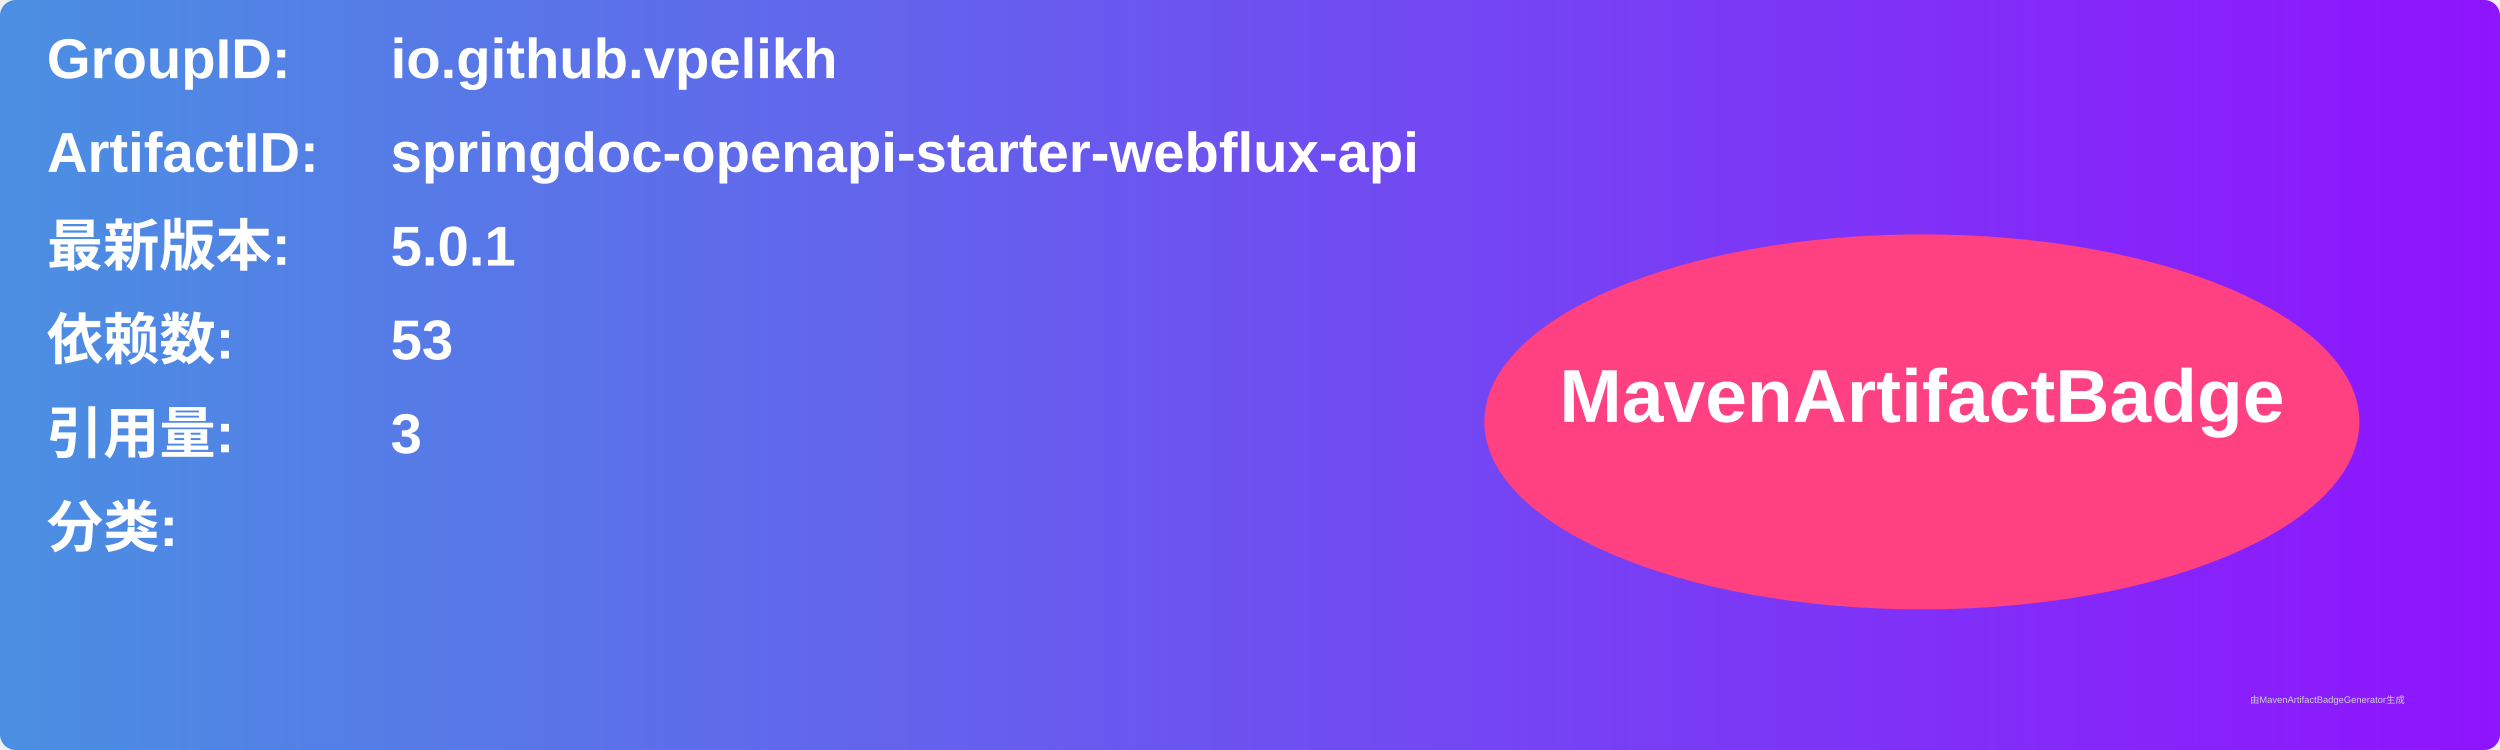
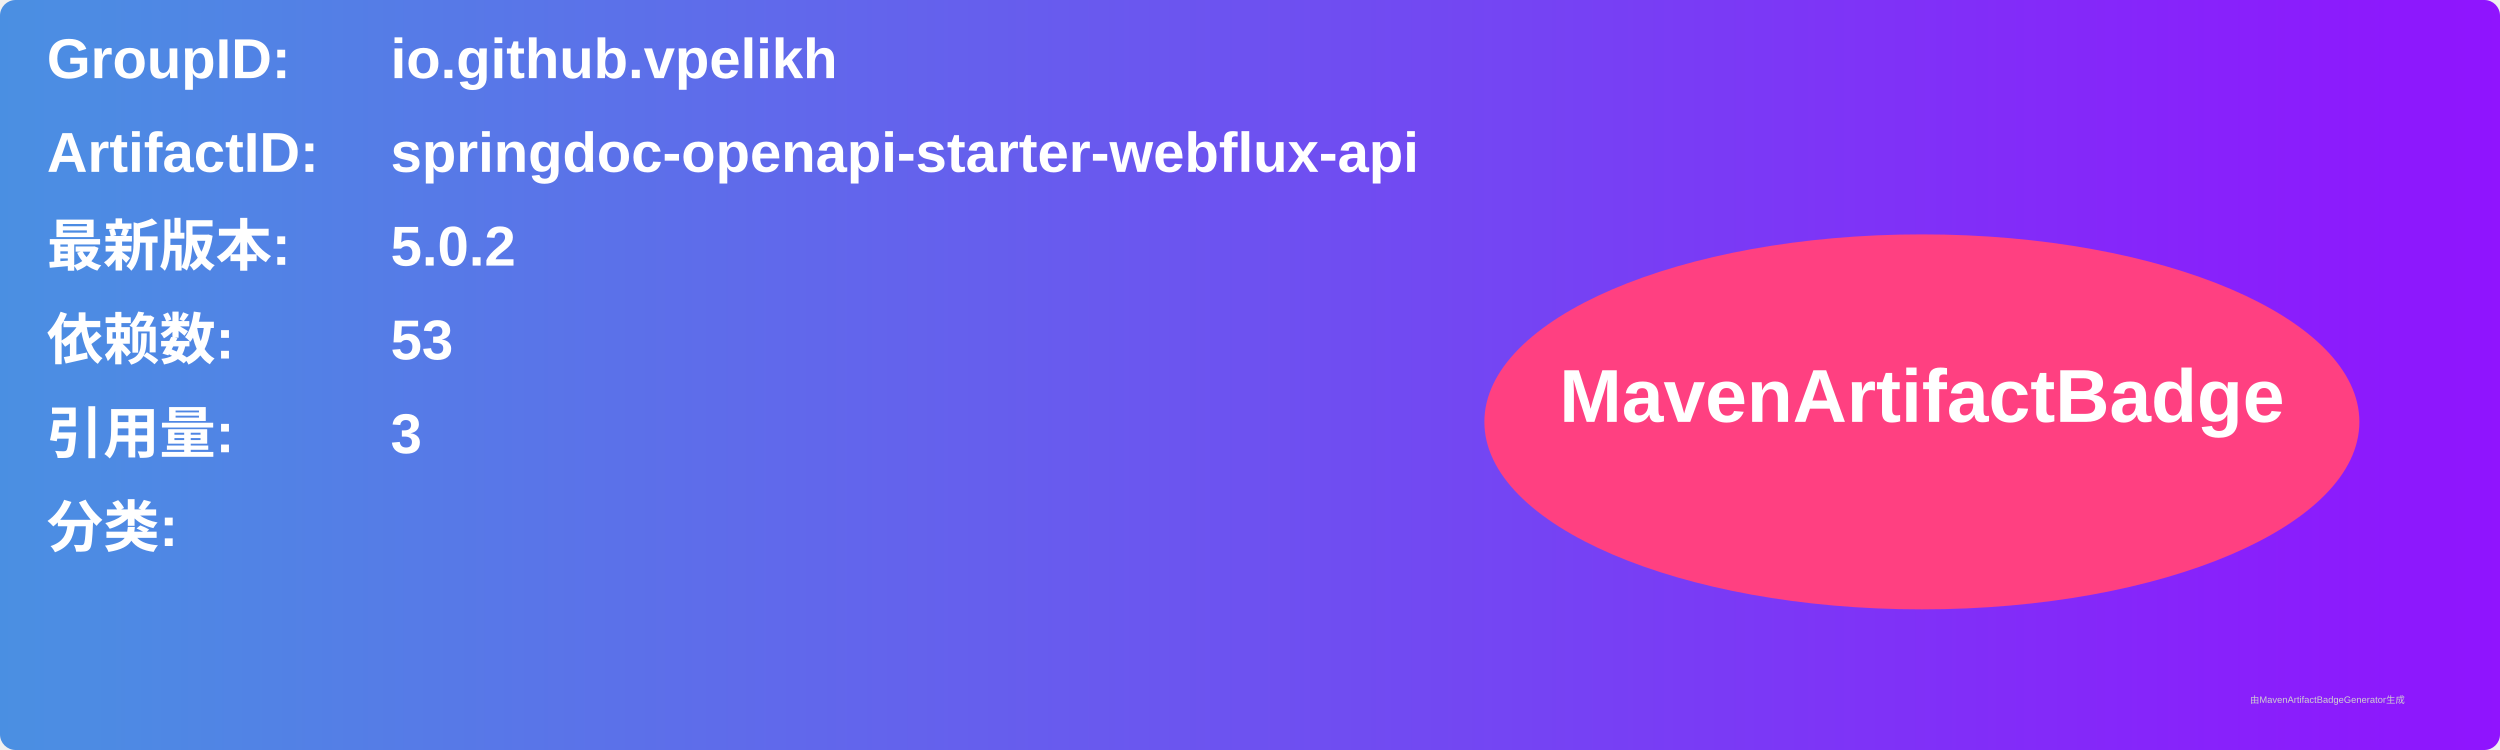
<svg xmlns="http://www.w3.org/2000/svg" width="800" height="240" viewBox="0 0 800 240">
  <linearGradient id="grad" x1="0%" y1="0%" x2="100%" y2="0%">
    <stop offset="0%" stop-color="#4a90e2" />
    <stop offset="100%" stop-color="#9013fe" />
  </linearGradient>
  <rect width="100%" height="100%" rx="5" ry="5" fill="url(#grad)" />
  <g transform="translate(15, 15)">
    <text x="0" y="10" font-family="Arial" font-size="18" fill="white" font-weight="bold" width="260">GroupID:</text>
    <text x="110" y="10" font-family="Arial" font-size="18" fill="white" font-weight="bold" width="460">io.github.vpelikh</text>
    <text x="0" y="40" font-family="Arial" font-size="18" fill="white" font-weight="bold" width="260">ArtifactID:</text>
    <text x="110" y="40" font-family="Arial" font-size="18" fill="white" font-weight="bold" width="460">springdoc-openapi-starter-webflux-api</text>
    <text x="0" y="70" font-family="Arial" font-size="18" fill="white" font-weight="bold">最新版本:</text>
    <text x="110" y="70" font-family="Arial" font-size="18" fill="white" font-weight="bold">
-       <tspan font-weight="bold">5.0.1</tspan>
+       <tspan font-weight="bold">5.0.2</tspan>
    </text>
    <text x="0" y="100" font-family="Arial" font-size="18" fill="white" font-weight="bold">依赖数: </text>
    <text x="110" y="100" font-family="Arial" font-size="18" fill="white">
      <tspan font-weight="bold">53</tspan>
    </text>
    <text x="0" y="130" font-family="Arial" font-size="18" fill="white" font-weight="bold">引用量: </text>
    <text x="110" y="130" font-family="Arial" font-size="18" fill="white">
      <tspan font-weight="bold">3</tspan>
    </text>
    <text x="0" y="160" font-family="Arial" font-size="18" fill="white" font-weight="bold">分类:</text>
    <text x="10" y="190" font-family="Arial" font-size="10" fill="white">
      <tspan font-weight="bold" />
    </text>
    <ellipse cx="600" cy="120" rx="140" ry="60" fill="#ff4081" />
    <text x="600" y="120" text-anchor="middle" font-family="Arial" font-size="24" fill="white" font-weight="bold">MavenArtifactBadge</text>
  </g>
  <text x="720" y="225" font-family="Arial" font-size="3" fill="#d0d0d0">由MavenArtifactBadgeGenerator生成</text>
</svg>
